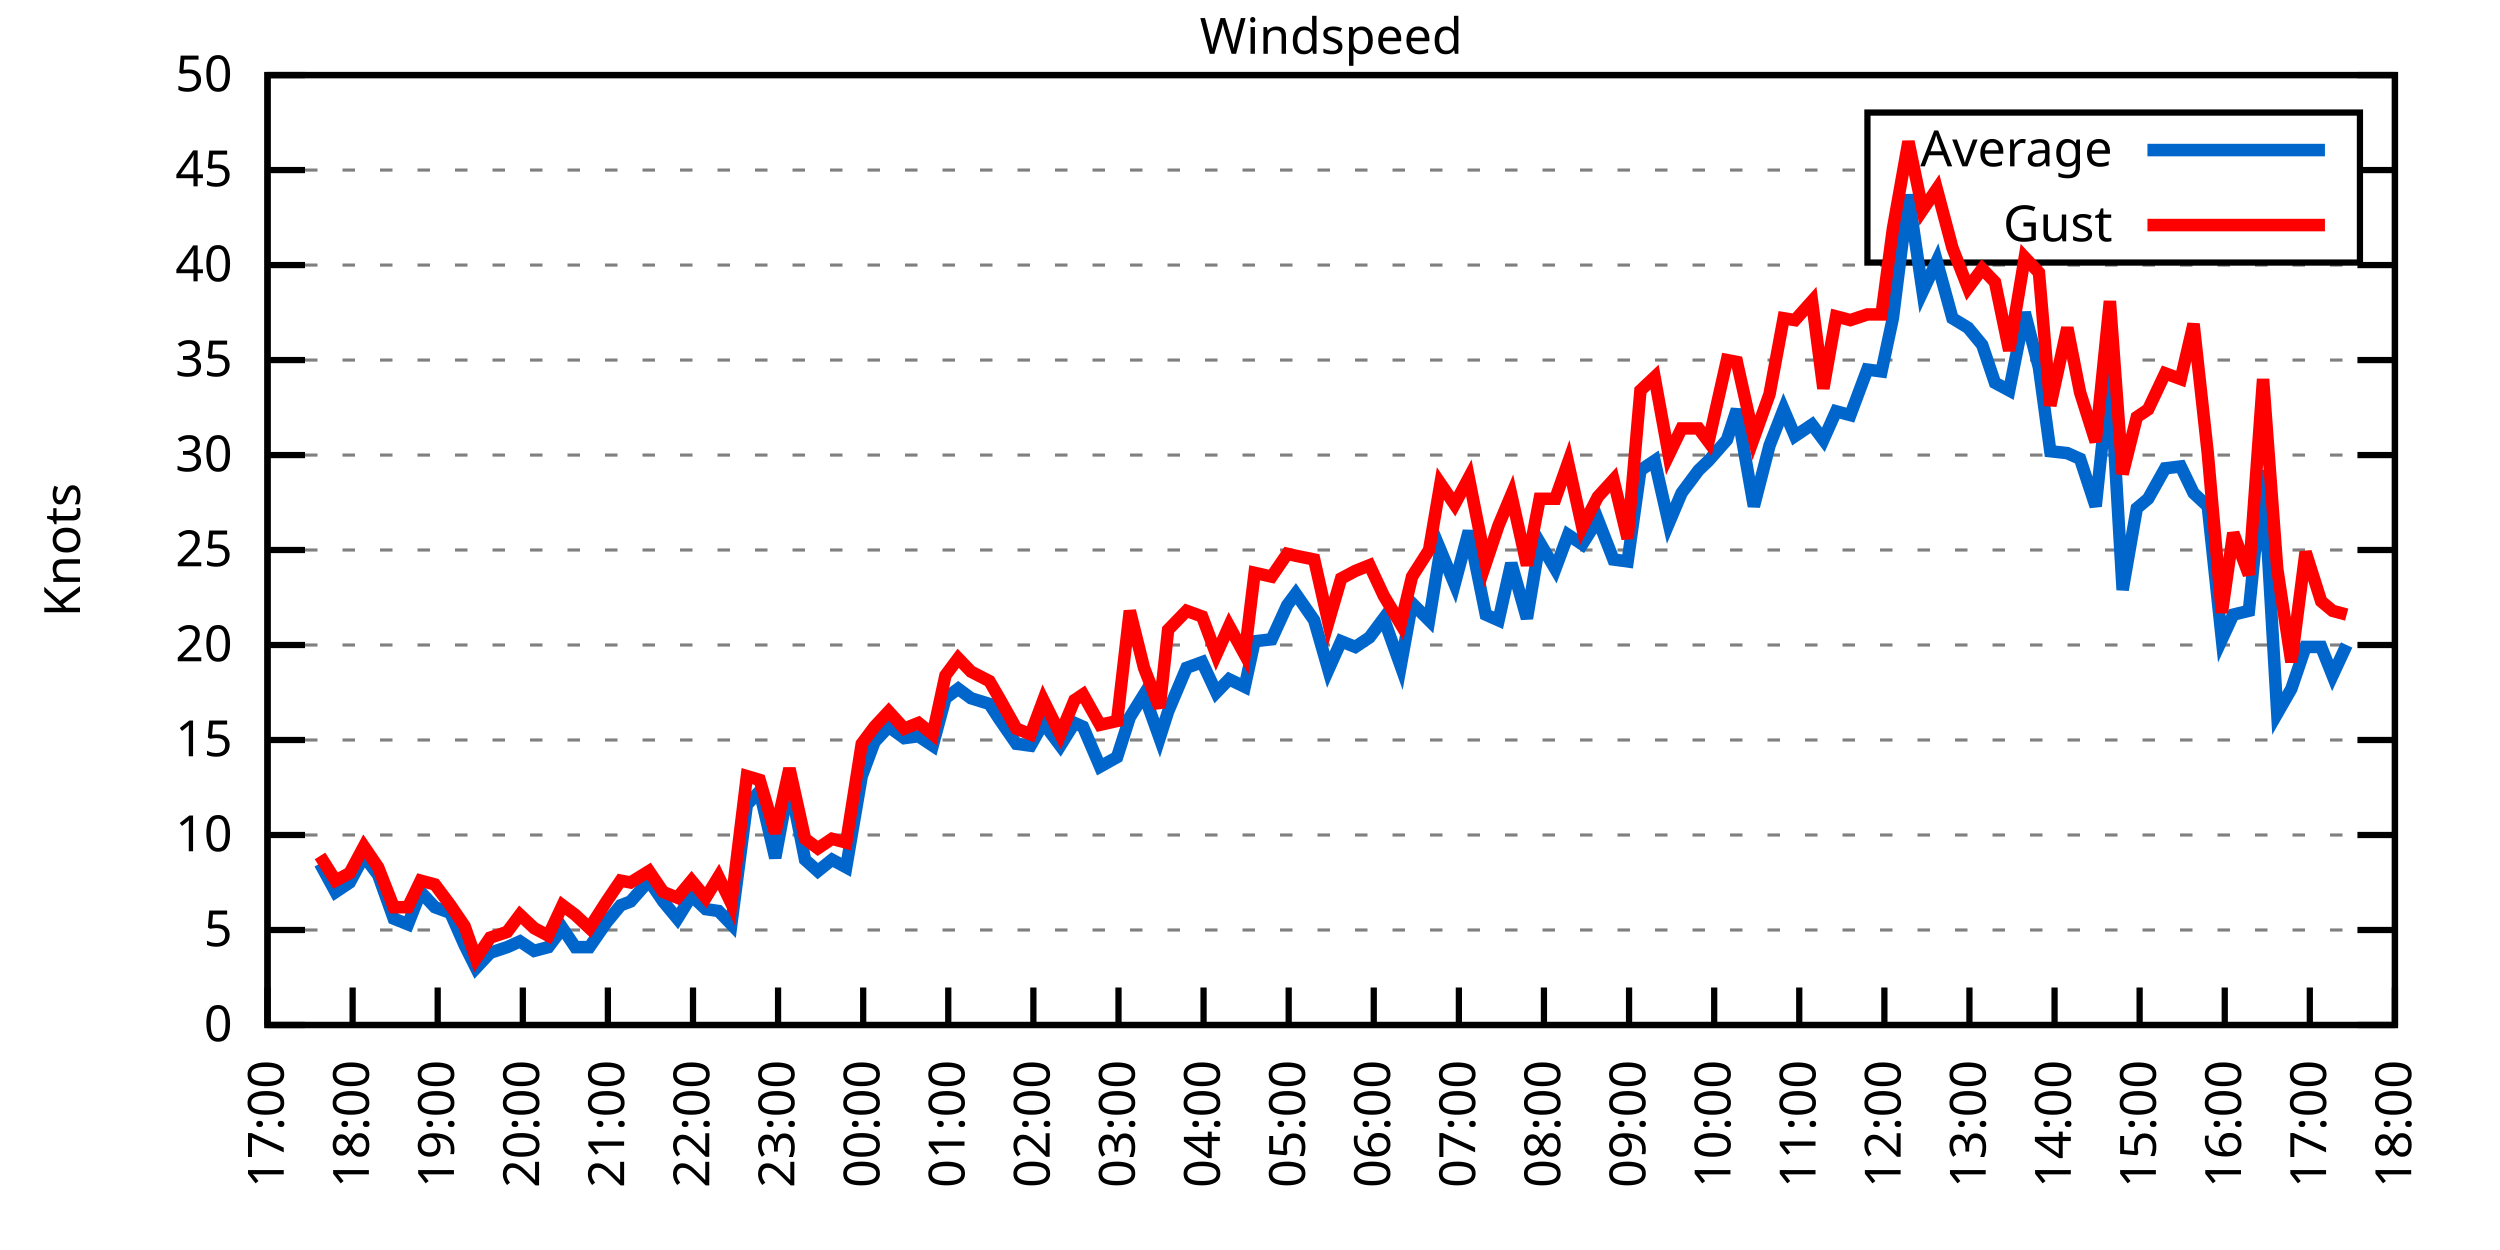
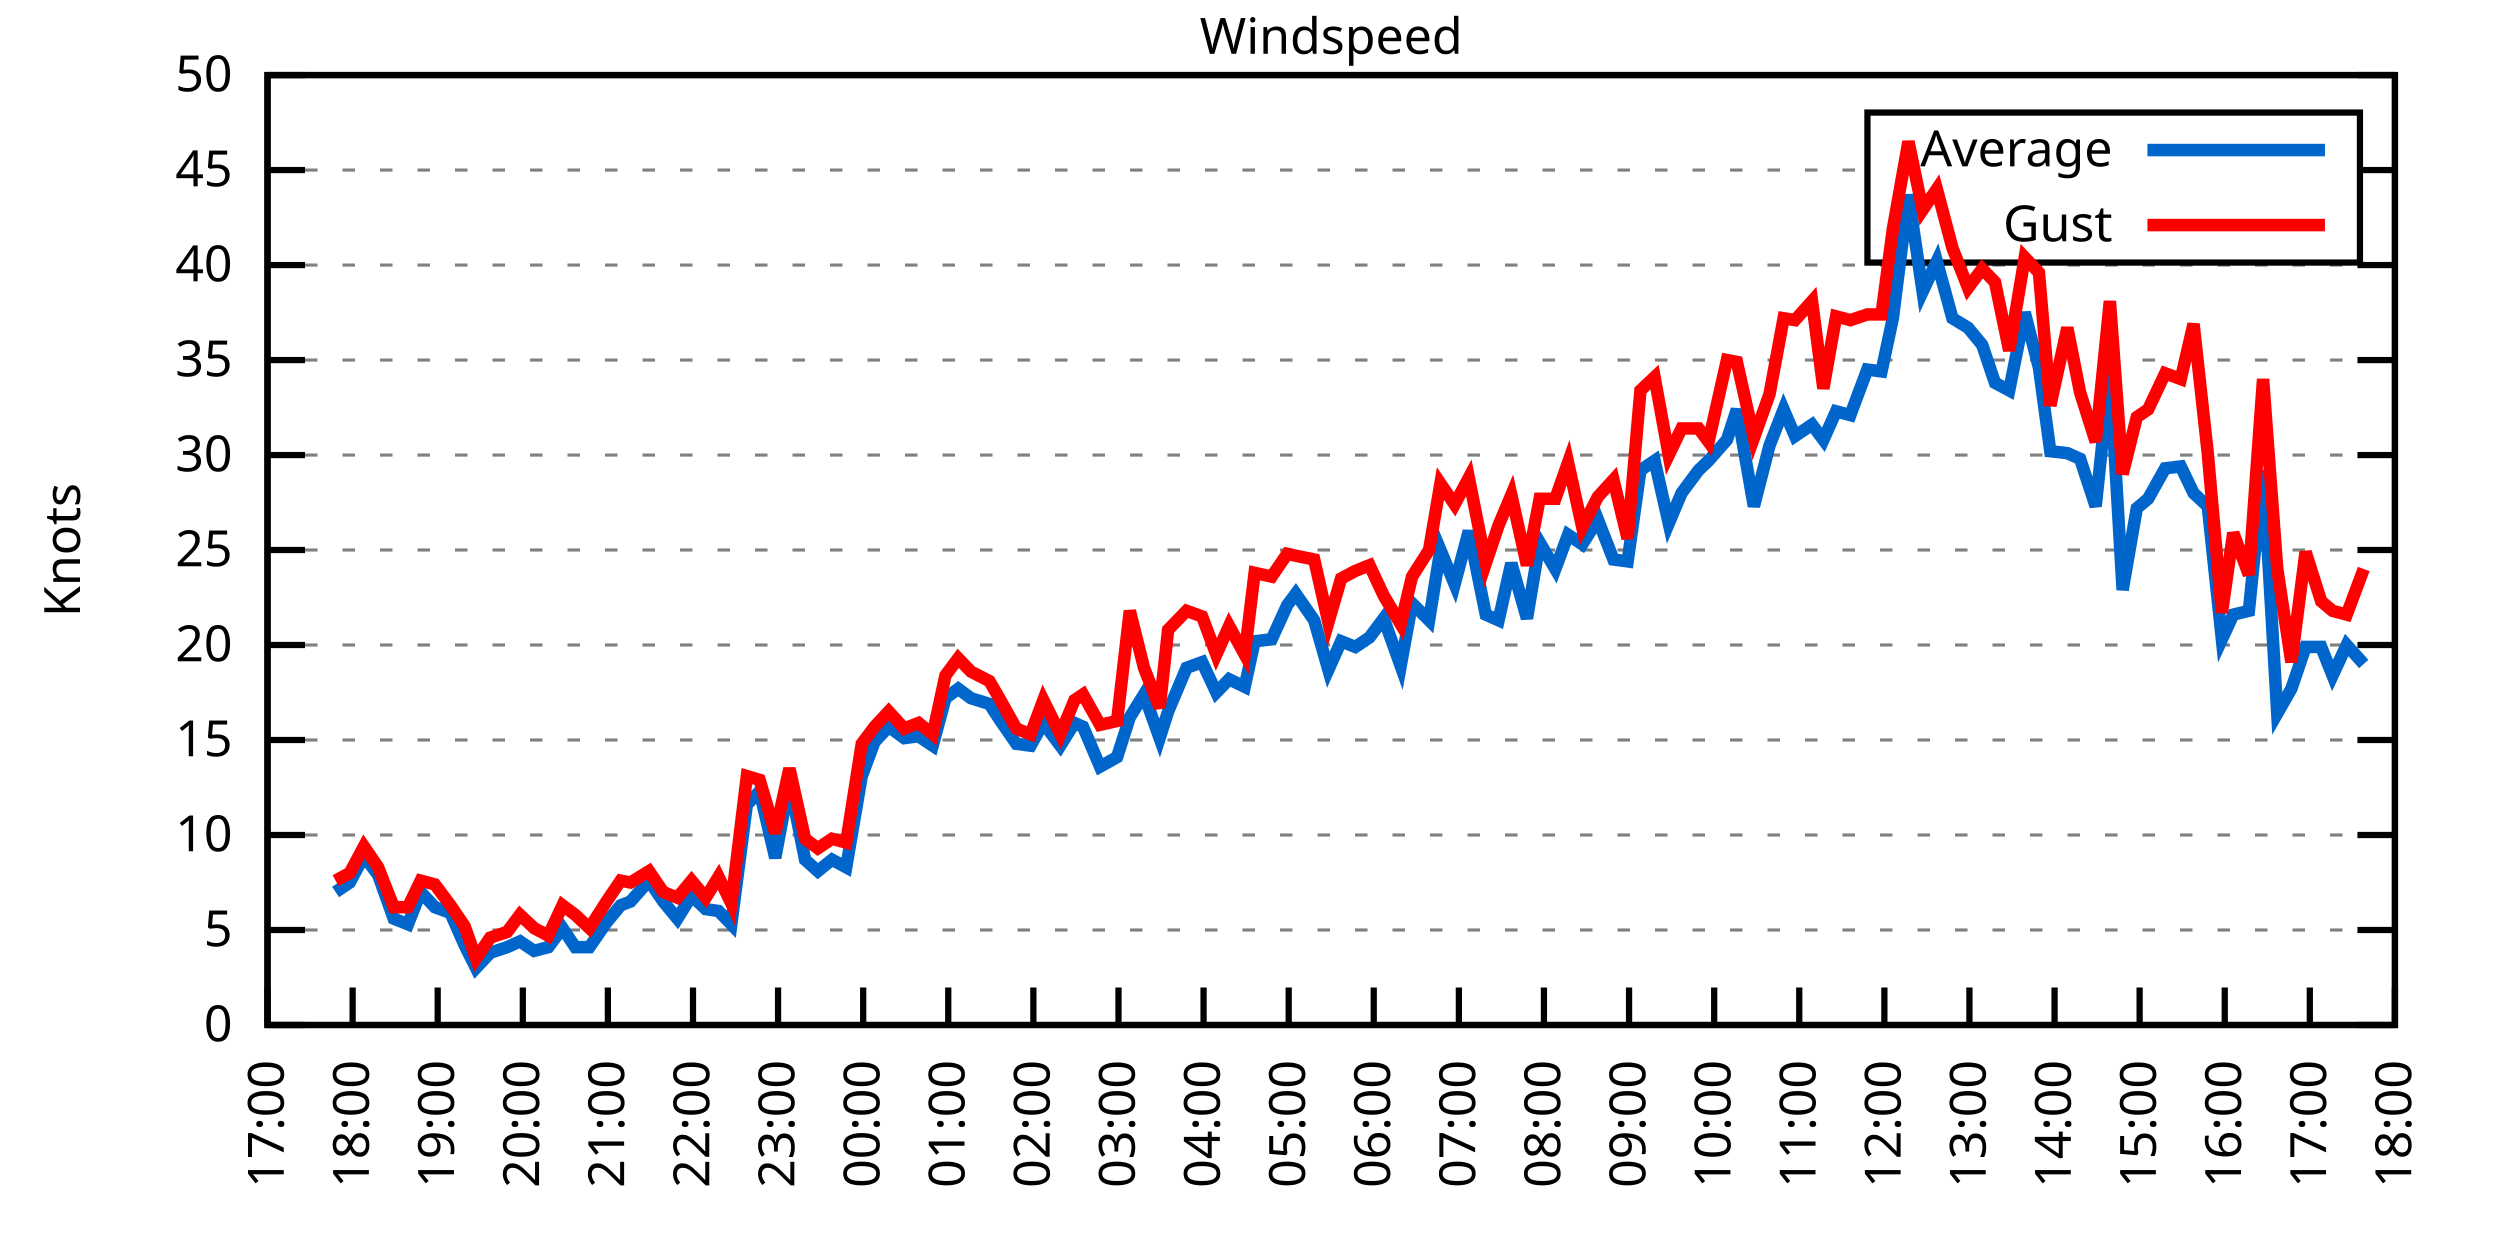
<svg xmlns="http://www.w3.org/2000/svg" xmlns:xlink="http://www.w3.org/1999/xlink" width="400" height="200" viewBox="0 0 400 200">
  <g id="gnuplot_canvas">
    <rect x="0" y="0" width="400" height="200" fill="none" />
    <defs>
      <circle id="gpDot" r="0.5" stroke-width="0.5" stroke="currentColor" />
      <path id="gpPt0" stroke-width="0.333" stroke="currentColor" d="M-1,0 h2 M0,-1 v2" />
      <path id="gpPt1" stroke-width="0.333" stroke="currentColor" d="M-1,-1 L1,1 M1,-1 L-1,1" />
      <path id="gpPt2" stroke-width="0.333" stroke="currentColor" d="M-1,0 L1,0 M0,-1 L0,1 M-1,-1 L1,1 M-1,1 L1,-1" />
      <rect id="gpPt3" stroke-width="0.333" stroke="currentColor" x="-1" y="-1" width="2" height="2" />
      <rect id="gpPt4" stroke-width="0.333" stroke="currentColor" fill="currentColor" x="-1" y="-1" width="2" height="2" />
      <circle id="gpPt5" stroke-width="0.333" stroke="currentColor" cx="0" cy="0" r="1" />
      <use xlink:href="#gpPt5" id="gpPt6" fill="currentColor" stroke="none" />
      <path id="gpPt7" stroke-width="0.333" stroke="currentColor" d="M0,-1.33 L-1.33,0.67 L1.33,0.67 z" />
      <use xlink:href="#gpPt7" id="gpPt8" fill="currentColor" stroke="none" />
      <use xlink:href="#gpPt7" id="gpPt9" stroke="currentColor" transform="rotate(180)" />
      <use xlink:href="#gpPt9" id="gpPt10" fill="currentColor" stroke="none" />
      <use xlink:href="#gpPt3" id="gpPt11" stroke="currentColor" transform="rotate(45)" />
      <use xlink:href="#gpPt11" id="gpPt12" fill="currentColor" stroke="none" />
      <path id="gpPt13" stroke-width="0.333" stroke="currentColor" d="M0,1.330 L1.265,0.411 L0.782,-1.067 L-0.782,-1.076 L-1.265,0.411 z" />
      <use xlink:href="#gpPt13" id="gpPt14" fill="currentColor" stroke="none" />
      <filter id="textbox" filterUnits="objectBoundingBox" x="0" y="0" height="1" width="1">
        <feFlood flood-color="white" flood-opacity="1" result="bgnd" />
        <feComposite in="SourceGraphic" in2="bgnd" operator="atop" />
      </filter>
      <filter id="greybox" filterUnits="objectBoundingBox" x="0" y="0" height="1" width="1">
        <feFlood flood-color="lightgrey" flood-opacity="1" result="grey" />
        <feComposite in="SourceGraphic" in2="grey" operator="atop" />
      </filter>
    </defs>
    <g fill="none" color="white" stroke="currentColor" stroke-width="1.00" stroke-linecap="butt" stroke-linejoin="miter">
</g>
    <g fill="none" color="black" stroke="currentColor" stroke-width="1.00" stroke-linecap="butt" stroke-linejoin="miter">
      <g stroke="none" shape-rendering="crispEdges">
        <polygon fill="rgb(255, 255, 255)" points="42.80,164.00 383.18,164.00 383.18,12.02 42.80,12.02 " />
      </g>
    </g>
    <g fill="none" color="black" stroke="currentColor" stroke-width="1.00" stroke-linecap="butt" stroke-linejoin="miter">
</g>
    <g fill="none" color="black" stroke="black" stroke-width="0.50" stroke-linecap="butt" stroke-linejoin="miter">
</g>
    <g fill="none" color="gray" stroke="currentColor" stroke-width="0.50" stroke-linecap="butt" stroke-linejoin="miter">
      <path stroke="gray" stroke-dasharray="2,4" class="gridline" d="M42.80,164.00 L383.19,164.00  " />
    </g>
    <g fill="none" color="gray" stroke="gray" stroke-width="1.00" stroke-linecap="butt" stroke-linejoin="miter">
</g>
    <g fill="none" color="black" stroke="currentColor" stroke-width="1.00" stroke-linecap="butt" stroke-linejoin="miter">
      <path stroke="black" d="M42.80,164.00 L48.80,164.00 M383.19,164.00 L377.19,164.00  " />
      <g transform="translate(37.20,166.60)" stroke="none" fill="black" font-family="Sans" font-size="8.00" text-anchor="end">
        <text>
          <tspan font-family="Sans"> 0</tspan>
        </text>
      </g>
    </g>
    <g fill="none" color="black" stroke="currentColor" stroke-width="1.00" stroke-linecap="butt" stroke-linejoin="miter">
</g>
    <g fill="none" color="black" stroke="black" stroke-width="0.50" stroke-linecap="butt" stroke-linejoin="miter">
</g>
    <g fill="none" color="gray" stroke="currentColor" stroke-width="0.50" stroke-linecap="butt" stroke-linejoin="miter">
      <path stroke="gray" stroke-dasharray="2,4" class="gridline" d="M42.80,148.80 L383.19,148.80  " />
    </g>
    <g fill="none" color="gray" stroke="gray" stroke-width="1.00" stroke-linecap="butt" stroke-linejoin="miter">
</g>
    <g fill="none" color="black" stroke="currentColor" stroke-width="1.00" stroke-linecap="butt" stroke-linejoin="miter">
      <path stroke="black" d="M42.80,148.80 L48.80,148.80 M383.19,148.80 L377.19,148.80  " />
      <g transform="translate(37.20,151.40)" stroke="none" fill="black" font-family="Sans" font-size="8.00" text-anchor="end">
        <text>
          <tspan font-family="Sans"> 5</tspan>
        </text>
      </g>
    </g>
    <g fill="none" color="black" stroke="currentColor" stroke-width="1.00" stroke-linecap="butt" stroke-linejoin="miter">
</g>
    <g fill="none" color="black" stroke="black" stroke-width="0.50" stroke-linecap="butt" stroke-linejoin="miter">
</g>
    <g fill="none" color="gray" stroke="currentColor" stroke-width="0.50" stroke-linecap="butt" stroke-linejoin="miter">
      <path stroke="gray" stroke-dasharray="2,4" class="gridline" d="M42.80,133.60 L383.19,133.60  " />
    </g>
    <g fill="none" color="gray" stroke="gray" stroke-width="1.00" stroke-linecap="butt" stroke-linejoin="miter">
</g>
    <g fill="none" color="black" stroke="currentColor" stroke-width="1.00" stroke-linecap="butt" stroke-linejoin="miter">
      <path stroke="black" d="M42.80,133.60 L48.80,133.60 M383.19,133.60 L377.19,133.60  " />
      <g transform="translate(37.20,136.20)" stroke="none" fill="black" font-family="Sans" font-size="8.00" text-anchor="end">
        <text>
          <tspan font-family="Sans"> 10</tspan>
        </text>
      </g>
    </g>
    <g fill="none" color="black" stroke="currentColor" stroke-width="1.00" stroke-linecap="butt" stroke-linejoin="miter">
</g>
    <g fill="none" color="black" stroke="black" stroke-width="0.50" stroke-linecap="butt" stroke-linejoin="miter">
</g>
    <g fill="none" color="gray" stroke="currentColor" stroke-width="0.50" stroke-linecap="butt" stroke-linejoin="miter">
      <path stroke="gray" stroke-dasharray="2,4" class="gridline" d="M42.80,118.40 L383.19,118.40  " />
    </g>
    <g fill="none" color="gray" stroke="gray" stroke-width="1.00" stroke-linecap="butt" stroke-linejoin="miter">
</g>
    <g fill="none" color="black" stroke="currentColor" stroke-width="1.00" stroke-linecap="butt" stroke-linejoin="miter">
      <path stroke="black" d="M42.80,118.40 L48.80,118.40 M383.19,118.40 L377.19,118.40  " />
      <g transform="translate(37.20,121.00)" stroke="none" fill="black" font-family="Sans" font-size="8.00" text-anchor="end">
        <text>
          <tspan font-family="Sans"> 15</tspan>
        </text>
      </g>
    </g>
    <g fill="none" color="black" stroke="currentColor" stroke-width="1.00" stroke-linecap="butt" stroke-linejoin="miter">
</g>
    <g fill="none" color="black" stroke="black" stroke-width="0.50" stroke-linecap="butt" stroke-linejoin="miter">
</g>
    <g fill="none" color="gray" stroke="currentColor" stroke-width="0.50" stroke-linecap="butt" stroke-linejoin="miter">
      <path stroke="gray" stroke-dasharray="2,4" class="gridline" d="M42.80,103.20 L383.19,103.20  " />
    </g>
    <g fill="none" color="gray" stroke="gray" stroke-width="1.00" stroke-linecap="butt" stroke-linejoin="miter">
</g>
    <g fill="none" color="black" stroke="currentColor" stroke-width="1.00" stroke-linecap="butt" stroke-linejoin="miter">
      <path stroke="black" d="M42.80,103.20 L48.80,103.20 M383.19,103.20 L377.19,103.20  " />
      <g transform="translate(37.20,105.80)" stroke="none" fill="black" font-family="Sans" font-size="8.00" text-anchor="end">
        <text>
          <tspan font-family="Sans"> 20</tspan>
        </text>
      </g>
    </g>
    <g fill="none" color="black" stroke="currentColor" stroke-width="1.00" stroke-linecap="butt" stroke-linejoin="miter">
</g>
    <g fill="none" color="black" stroke="black" stroke-width="0.50" stroke-linecap="butt" stroke-linejoin="miter">
</g>
    <g fill="none" color="gray" stroke="currentColor" stroke-width="0.50" stroke-linecap="butt" stroke-linejoin="miter">
      <path stroke="gray" stroke-dasharray="2,4" class="gridline" d="M42.80,88.00 L383.19,88.00  " />
    </g>
    <g fill="none" color="gray" stroke="gray" stroke-width="1.00" stroke-linecap="butt" stroke-linejoin="miter">
</g>
    <g fill="none" color="black" stroke="currentColor" stroke-width="1.00" stroke-linecap="butt" stroke-linejoin="miter">
      <path stroke="black" d="M42.80,88.00 L48.80,88.00 M383.19,88.00 L377.19,88.00  " />
      <g transform="translate(37.20,90.60)" stroke="none" fill="black" font-family="Sans" font-size="8.00" text-anchor="end">
        <text>
          <tspan font-family="Sans"> 25</tspan>
        </text>
      </g>
    </g>
    <g fill="none" color="black" stroke="currentColor" stroke-width="1.00" stroke-linecap="butt" stroke-linejoin="miter">
</g>
    <g fill="none" color="black" stroke="black" stroke-width="0.50" stroke-linecap="butt" stroke-linejoin="miter">
</g>
    <g fill="none" color="gray" stroke="currentColor" stroke-width="0.50" stroke-linecap="butt" stroke-linejoin="miter">
      <path stroke="gray" stroke-dasharray="2,4" class="gridline" d="M42.80,72.81 L383.19,72.81  " />
    </g>
    <g fill="none" color="gray" stroke="gray" stroke-width="1.00" stroke-linecap="butt" stroke-linejoin="miter">
</g>
    <g fill="none" color="black" stroke="currentColor" stroke-width="1.00" stroke-linecap="butt" stroke-linejoin="miter">
      <path stroke="black" d="M42.80,72.81 L48.80,72.81 M383.19,72.81 L377.19,72.81  " />
      <g transform="translate(37.20,75.41)" stroke="none" fill="black" font-family="Sans" font-size="8.00" text-anchor="end">
        <text>
          <tspan font-family="Sans"> 30</tspan>
        </text>
      </g>
    </g>
    <g fill="none" color="black" stroke="currentColor" stroke-width="1.00" stroke-linecap="butt" stroke-linejoin="miter">
</g>
    <g fill="none" color="black" stroke="black" stroke-width="0.50" stroke-linecap="butt" stroke-linejoin="miter">
</g>
    <g fill="none" color="gray" stroke="currentColor" stroke-width="0.50" stroke-linecap="butt" stroke-linejoin="miter">
      <path stroke="gray" stroke-dasharray="2,4" class="gridline" d="M42.80,57.61 L383.19,57.61  " />
    </g>
    <g fill="none" color="gray" stroke="gray" stroke-width="1.00" stroke-linecap="butt" stroke-linejoin="miter">
</g>
    <g fill="none" color="black" stroke="currentColor" stroke-width="1.00" stroke-linecap="butt" stroke-linejoin="miter">
      <path stroke="black" d="M42.80,57.61 L48.80,57.61 M383.19,57.61 L377.19,57.61  " />
      <g transform="translate(37.20,60.21)" stroke="none" fill="black" font-family="Sans" font-size="8.00" text-anchor="end">
        <text>
          <tspan font-family="Sans"> 35</tspan>
        </text>
      </g>
    </g>
    <g fill="none" color="black" stroke="currentColor" stroke-width="1.00" stroke-linecap="butt" stroke-linejoin="miter">
</g>
    <g fill="none" color="black" stroke="black" stroke-width="0.50" stroke-linecap="butt" stroke-linejoin="miter">
</g>
    <g fill="none" color="gray" stroke="currentColor" stroke-width="0.50" stroke-linecap="butt" stroke-linejoin="miter">
      <path stroke="gray" stroke-dasharray="2,4" class="gridline" d="M42.80,42.41 L383.19,42.41  " />
    </g>
    <g fill="none" color="gray" stroke="gray" stroke-width="1.00" stroke-linecap="butt" stroke-linejoin="miter">
</g>
    <g fill="none" color="black" stroke="currentColor" stroke-width="1.00" stroke-linecap="butt" stroke-linejoin="miter">
      <path stroke="black" d="M42.80,42.41 L48.80,42.41 M383.19,42.41 L377.19,42.41  " />
      <g transform="translate(37.20,45.01)" stroke="none" fill="black" font-family="Sans" font-size="8.00" text-anchor="end">
        <text>
          <tspan font-family="Sans"> 40</tspan>
        </text>
      </g>
    </g>
    <g fill="none" color="black" stroke="currentColor" stroke-width="1.00" stroke-linecap="butt" stroke-linejoin="miter">
</g>
    <g fill="none" color="black" stroke="black" stroke-width="0.50" stroke-linecap="butt" stroke-linejoin="miter">
</g>
    <g fill="none" color="gray" stroke="currentColor" stroke-width="0.50" stroke-linecap="butt" stroke-linejoin="miter">
      <path stroke="gray" stroke-dasharray="2,4" class="gridline" d="M42.80,27.21 L298.79,27.21 M377.59,27.21 L383.19,27.21  " />
    </g>
    <g fill="none" color="gray" stroke="gray" stroke-width="1.00" stroke-linecap="butt" stroke-linejoin="miter">
</g>
    <g fill="none" color="black" stroke="currentColor" stroke-width="1.00" stroke-linecap="butt" stroke-linejoin="miter">
      <path stroke="black" d="M42.80,27.21 L48.80,27.21 M383.19,27.21 L377.19,27.21  " />
      <g transform="translate(37.20,29.81)" stroke="none" fill="black" font-family="Sans" font-size="8.00" text-anchor="end">
        <text>
          <tspan font-family="Sans"> 45</tspan>
        </text>
      </g>
    </g>
    <g fill="none" color="black" stroke="currentColor" stroke-width="1.00" stroke-linecap="butt" stroke-linejoin="miter">
</g>
    <g fill="none" color="black" stroke="black" stroke-width="0.50" stroke-linecap="butt" stroke-linejoin="miter">
</g>
    <g fill="none" color="gray" stroke="currentColor" stroke-width="0.50" stroke-linecap="butt" stroke-linejoin="miter">
      <path stroke="gray" stroke-dasharray="2,4" class="gridline" d="M42.80,12.01 L383.19,12.01  " />
    </g>
    <g fill="none" color="gray" stroke="gray" stroke-width="1.00" stroke-linecap="butt" stroke-linejoin="miter">
</g>
    <g fill="none" color="black" stroke="currentColor" stroke-width="1.00" stroke-linecap="butt" stroke-linejoin="miter">
      <path stroke="black" d="M42.80,12.01 L48.80,12.01 M383.19,12.01 L377.19,12.01  " />
      <g transform="translate(37.20,14.61)" stroke="none" fill="black" font-family="Sans" font-size="8.00" text-anchor="end">
        <text>
          <tspan font-family="Sans"> 50</tspan>
        </text>
      </g>
    </g>
    <g fill="none" color="black" stroke="currentColor" stroke-width="1.00" stroke-linecap="butt" stroke-linejoin="miter">
      <path stroke="black" d="M42.80,164.00 L42.80,158.00  " />
      <g transform="translate(45.40,169.60) rotate(270.00)" stroke="none" fill="black" font-family="Sans" font-size="8.00" text-anchor="end">
        <text>
          <tspan font-family="Sans">17:00</tspan>
        </text>
      </g>
    </g>
    <g fill="none" color="black" stroke="currentColor" stroke-width="1.00" stroke-linecap="butt" stroke-linejoin="miter">
      <path stroke="black" d="M56.42,164.00 L56.42,158.00  " />
      <g transform="translate(59.02,169.60) rotate(270.00)" stroke="none" fill="black" font-family="Sans" font-size="8.00" text-anchor="end">
        <text>
          <tspan font-family="Sans">18:00</tspan>
        </text>
      </g>
    </g>
    <g fill="none" color="black" stroke="currentColor" stroke-width="1.00" stroke-linecap="butt" stroke-linejoin="miter">
      <path stroke="black" d="M70.03,164.00 L70.03,158.00  " />
      <g transform="translate(72.63,169.60) rotate(270.00)" stroke="none" fill="black" font-family="Sans" font-size="8.00" text-anchor="end">
        <text>
          <tspan font-family="Sans">19:00</tspan>
        </text>
      </g>
    </g>
    <g fill="none" color="black" stroke="currentColor" stroke-width="1.00" stroke-linecap="butt" stroke-linejoin="miter">
      <path stroke="black" d="M83.65,164.00 L83.65,158.00  " />
      <g transform="translate(86.25,169.60) rotate(270.00)" stroke="none" fill="black" font-family="Sans" font-size="8.00" text-anchor="end">
        <text>
          <tspan font-family="Sans">20:00</tspan>
        </text>
      </g>
    </g>
    <g fill="none" color="black" stroke="currentColor" stroke-width="1.00" stroke-linecap="butt" stroke-linejoin="miter">
      <path stroke="black" d="M97.26,164.00 L97.26,158.00  " />
      <g transform="translate(99.86,169.60) rotate(270.00)" stroke="none" fill="black" font-family="Sans" font-size="8.00" text-anchor="end">
        <text>
          <tspan font-family="Sans">21:00</tspan>
        </text>
      </g>
    </g>
    <g fill="none" color="black" stroke="currentColor" stroke-width="1.00" stroke-linecap="butt" stroke-linejoin="miter">
      <path stroke="black" d="M110.88,164.00 L110.88,158.00  " />
      <g transform="translate(113.48,169.60) rotate(270.00)" stroke="none" fill="black" font-family="Sans" font-size="8.00" text-anchor="end">
        <text>
          <tspan font-family="Sans">22:00</tspan>
        </text>
      </g>
    </g>
    <g fill="none" color="black" stroke="currentColor" stroke-width="1.00" stroke-linecap="butt" stroke-linejoin="miter">
      <path stroke="black" d="M124.49,164.00 L124.49,158.00  " />
      <g transform="translate(127.09,169.60) rotate(270.00)" stroke="none" fill="black" font-family="Sans" font-size="8.00" text-anchor="end">
        <text>
          <tspan font-family="Sans">23:00</tspan>
        </text>
      </g>
    </g>
    <g fill="none" color="black" stroke="currentColor" stroke-width="1.00" stroke-linecap="butt" stroke-linejoin="miter">
      <path stroke="black" d="M138.11,164.00 L138.11,158.00  " />
      <g transform="translate(140.71,169.60) rotate(270.00)" stroke="none" fill="black" font-family="Sans" font-size="8.00" text-anchor="end">
        <text>
          <tspan font-family="Sans">00:00</tspan>
        </text>
      </g>
    </g>
    <g fill="none" color="black" stroke="currentColor" stroke-width="1.00" stroke-linecap="butt" stroke-linejoin="miter">
      <path stroke="black" d="M151.72,164.00 L151.72,158.00  " />
      <g transform="translate(154.32,169.60) rotate(270.00)" stroke="none" fill="black" font-family="Sans" font-size="8.00" text-anchor="end">
        <text>
          <tspan font-family="Sans">01:00</tspan>
        </text>
      </g>
    </g>
    <g fill="none" color="black" stroke="currentColor" stroke-width="1.00" stroke-linecap="butt" stroke-linejoin="miter">
      <path stroke="black" d="M165.34,164.00 L165.34,158.00  " />
      <g transform="translate(167.94,169.60) rotate(270.00)" stroke="none" fill="black" font-family="Sans" font-size="8.00" text-anchor="end">
        <text>
          <tspan font-family="Sans">02:00</tspan>
        </text>
      </g>
    </g>
    <g fill="none" color="black" stroke="currentColor" stroke-width="1.00" stroke-linecap="butt" stroke-linejoin="miter">
      <path stroke="black" d="M178.96,164.00 L178.96,158.00  " />
      <g transform="translate(181.56,169.60) rotate(270.00)" stroke="none" fill="black" font-family="Sans" font-size="8.00" text-anchor="end">
        <text>
          <tspan font-family="Sans">03:00</tspan>
        </text>
      </g>
    </g>
    <g fill="none" color="black" stroke="currentColor" stroke-width="1.00" stroke-linecap="butt" stroke-linejoin="miter">
      <path stroke="black" d="M192.57,164.00 L192.57,158.00  " />
      <g transform="translate(195.17,169.60) rotate(270.00)" stroke="none" fill="black" font-family="Sans" font-size="8.00" text-anchor="end">
        <text>
          <tspan font-family="Sans">04:00</tspan>
        </text>
      </g>
    </g>
    <g fill="none" color="black" stroke="currentColor" stroke-width="1.00" stroke-linecap="butt" stroke-linejoin="miter">
      <path stroke="black" d="M206.19,164.00 L206.19,158.00  " />
      <g transform="translate(208.79,169.60) rotate(270.00)" stroke="none" fill="black" font-family="Sans" font-size="8.00" text-anchor="end">
        <text>
          <tspan font-family="Sans">05:00</tspan>
        </text>
      </g>
    </g>
    <g fill="none" color="black" stroke="currentColor" stroke-width="1.00" stroke-linecap="butt" stroke-linejoin="miter">
      <path stroke="black" d="M219.80,164.00 L219.80,158.00  " />
      <g transform="translate(222.40,169.60) rotate(270.00)" stroke="none" fill="black" font-family="Sans" font-size="8.00" text-anchor="end">
        <text>
          <tspan font-family="Sans">06:00</tspan>
        </text>
      </g>
    </g>
    <g fill="none" color="black" stroke="currentColor" stroke-width="1.00" stroke-linecap="butt" stroke-linejoin="miter">
      <path stroke="black" d="M233.42,164.00 L233.42,158.00  " />
      <g transform="translate(236.02,169.60) rotate(270.00)" stroke="none" fill="black" font-family="Sans" font-size="8.00" text-anchor="end">
        <text>
          <tspan font-family="Sans">07:00</tspan>
        </text>
      </g>
    </g>
    <g fill="none" color="black" stroke="currentColor" stroke-width="1.00" stroke-linecap="butt" stroke-linejoin="miter">
      <path stroke="black" d="M247.03,164.00 L247.03,158.00  " />
      <g transform="translate(249.63,169.60) rotate(270.00)" stroke="none" fill="black" font-family="Sans" font-size="8.00" text-anchor="end">
        <text>
          <tspan font-family="Sans">08:00</tspan>
        </text>
      </g>
    </g>
    <g fill="none" color="black" stroke="currentColor" stroke-width="1.00" stroke-linecap="butt" stroke-linejoin="miter">
      <path stroke="black" d="M260.65,164.00 L260.65,158.00  " />
      <g transform="translate(263.25,169.60) rotate(270.00)" stroke="none" fill="black" font-family="Sans" font-size="8.00" text-anchor="end">
        <text>
          <tspan font-family="Sans">09:00</tspan>
        </text>
      </g>
    </g>
    <g fill="none" color="black" stroke="currentColor" stroke-width="1.00" stroke-linecap="butt" stroke-linejoin="miter">
      <path stroke="black" d="M274.27,164.00 L274.27,158.00  " />
      <g transform="translate(276.87,169.60) rotate(270.00)" stroke="none" fill="black" font-family="Sans" font-size="8.00" text-anchor="end">
        <text>
          <tspan font-family="Sans">10:00</tspan>
        </text>
      </g>
    </g>
    <g fill="none" color="black" stroke="currentColor" stroke-width="1.00" stroke-linecap="butt" stroke-linejoin="miter">
      <path stroke="black" d="M287.88,164.00 L287.88,158.00  " />
      <g transform="translate(290.48,169.60) rotate(270.00)" stroke="none" fill="black" font-family="Sans" font-size="8.00" text-anchor="end">
        <text>
          <tspan font-family="Sans">11:00</tspan>
        </text>
      </g>
    </g>
    <g fill="none" color="black" stroke="currentColor" stroke-width="1.00" stroke-linecap="butt" stroke-linejoin="miter">
      <path stroke="black" d="M301.50,164.00 L301.50,158.00  " />
      <g transform="translate(304.10,169.60) rotate(270.00)" stroke="none" fill="black" font-family="Sans" font-size="8.00" text-anchor="end">
        <text>
          <tspan font-family="Sans">12:00</tspan>
        </text>
      </g>
    </g>
    <g fill="none" color="black" stroke="currentColor" stroke-width="1.00" stroke-linecap="butt" stroke-linejoin="miter">
      <path stroke="black" d="M315.11,164.00 L315.11,158.00  " />
      <g transform="translate(317.71,169.60) rotate(270.00)" stroke="none" fill="black" font-family="Sans" font-size="8.00" text-anchor="end">
        <text>
          <tspan font-family="Sans">13:00</tspan>
        </text>
      </g>
    </g>
    <g fill="none" color="black" stroke="currentColor" stroke-width="1.00" stroke-linecap="butt" stroke-linejoin="miter">
      <path stroke="black" d="M328.73,164.00 L328.73,158.00  " />
      <g transform="translate(331.33,169.60) rotate(270.00)" stroke="none" fill="black" font-family="Sans" font-size="8.00" text-anchor="end">
        <text>
          <tspan font-family="Sans">14:00</tspan>
        </text>
      </g>
    </g>
    <g fill="none" color="black" stroke="currentColor" stroke-width="1.00" stroke-linecap="butt" stroke-linejoin="miter">
      <path stroke="black" d="M342.34,164.00 L342.34,158.00  " />
      <g transform="translate(344.94,169.60) rotate(270.00)" stroke="none" fill="black" font-family="Sans" font-size="8.00" text-anchor="end">
        <text>
          <tspan font-family="Sans">15:00</tspan>
        </text>
      </g>
    </g>
    <g fill="none" color="black" stroke="currentColor" stroke-width="1.00" stroke-linecap="butt" stroke-linejoin="miter">
      <path stroke="black" d="M355.96,164.00 L355.96,158.00  " />
      <g transform="translate(358.56,169.60) rotate(270.00)" stroke="none" fill="black" font-family="Sans" font-size="8.00" text-anchor="end">
        <text>
          <tspan font-family="Sans">16:00</tspan>
        </text>
      </g>
    </g>
    <g fill="none" color="black" stroke="currentColor" stroke-width="1.00" stroke-linecap="butt" stroke-linejoin="miter">
      <path stroke="black" d="M369.57,164.00 L369.57,158.00  " />
      <g transform="translate(372.17,169.60) rotate(270.00)" stroke="none" fill="black" font-family="Sans" font-size="8.00" text-anchor="end">
        <text>
          <tspan font-family="Sans">17:00</tspan>
        </text>
      </g>
    </g>
    <g fill="none" color="black" stroke="currentColor" stroke-width="1.00" stroke-linecap="butt" stroke-linejoin="miter">
      <path stroke="black" d="M383.19,164.00 L383.19,158.00  " />
      <g transform="translate(385.79,169.60) rotate(270.00)" stroke="none" fill="black" font-family="Sans" font-size="8.00" text-anchor="end">
        <text>
          <tspan font-family="Sans">18:00</tspan>
        </text>
      </g>
    </g>
    <g fill="none" color="black" stroke="currentColor" stroke-width="1.00" stroke-linecap="butt" stroke-linejoin="miter">
</g>
    <g fill="none" color="black" stroke="currentColor" stroke-width="1.00" stroke-linecap="butt" stroke-linejoin="miter">
      <path stroke="black" d="M42.80,12.01 L42.80,164.00 L383.19,164.00 L383.19,12.01 L42.80,12.01 Z  " />
    </g>
    <g fill="none" color="black" stroke="currentColor" stroke-width="1.00" stroke-linecap="butt" stroke-linejoin="miter">
</g>
    <g fill="none" color="black" stroke="currentColor" stroke-width="1.00" stroke-linecap="butt" stroke-linejoin="miter">
      <path stroke="black" d="M298.79,42.01 L298.79,18.01 L377.59,18.01 L377.59,42.01 L298.79,42.01 Z  " />
    </g>
    <g id="Windspeed_plot_1">
      <g fill="none" color="white" stroke="black" stroke-width="2.00" stroke-linecap="butt" stroke-linejoin="miter">
</g>
      <g fill="none" color="black" stroke="currentColor" stroke-width="2.00" stroke-linecap="butt" stroke-linejoin="miter">
        <g transform="translate(337.99,26.61)" stroke="none" fill="black" font-family="Sans" font-size="8.00" text-anchor="end">
          <text>
            <tspan font-family="Sans">Average</tspan>
          </text>
        </g>
      </g>
      <g fill="none" color="black" stroke="currentColor" stroke-width="2.00" stroke-linecap="butt" stroke-linejoin="miter">
-         <path stroke="rgb(  0, 102, 204)" d="M343.59,24.01 L371.99,24.01 M51.20,138.16 L53.69,142.72 L55.96,141.20 L58.23,136.95 L60.50,139.99 L63.00,146.98   L65.27,147.89 L67.31,142.72 L69.58,145.15 L72.07,146.07 L74.34,151.23 L76.16,154.88 L78.43,152.45 L81.15,151.54   L83.19,150.62 L85.46,152.14 L87.73,151.54 L90.00,148.50 L92.04,151.54 L94.31,151.54 L97.04,147.59 L99.30,144.85   L100.89,144.24 L103.84,140.90 L106.11,144.24 L108.38,146.98 L110.65,143.33 L112.92,145.46 L114.96,145.76 L117.01,147.89   L119.50,128.74 L121.54,126.61 L124.04,137.25 L126.31,125.09 L128.81,137.55 L130.85,139.38 L133.12,137.55 L135.39,138.77   L137.88,124.18 L139.92,118.71 L142.19,116.28 L144.69,118.10 L146.96,117.80 L149.23,119.31 L151.27,111.72 L153.31,110.20   L155.36,111.72 L158.31,112.63 L159.89,115.06 L162.62,119.01 L164.89,119.31 L166.93,115.67 L169.65,119.31 L171.92,115.67   L173.28,116.28 L176.01,122.66 L178.73,121.14 L180.77,114.76 L183.04,111.11 L185.54,118.10 L186.90,113.84 L189.85,106.85   L192.34,105.94 L194.61,110.80 L196.66,108.68 L199.15,109.89 L200.74,102.60 L203.46,102.29 L205.96,96.82 L207.32,95.00   L210.27,99.25 L212.54,107.16 L214.58,102.60 L216.85,103.51 L219.12,101.99 L221.39,98.95 L224.11,106.55 L225.93,96.52   L228.65,99.25 L230.47,88.00 L232.74,93.48 L235.01,84.97 L237.73,98.34 L239.77,99.25 L241.81,90.13 L244.31,98.95   L246.35,86.79 L248.85,91.04 L250.89,85.57 L253.16,87.09 L255.66,83.14 L258.15,89.52 L260.42,89.83 L262.47,75.24   L264.73,73.72 L267.00,83.75 L269.05,78.89 L271.77,75.24 L273.36,73.72 L276.31,70.37 L277.90,65.51 L280.62,81.01   L283.12,71.29 L285.38,65.51 L287.20,69.77 L289.92,67.94 L291.74,70.37 L293.78,65.81 L296.05,66.42 L298.77,59.13   L301.04,59.43 L302.86,50.92 L305.35,31.16 L307.62,46.66 L309.89,41.80 L312.39,50.92 L314.89,52.44 L317.15,55.18   L319.20,61.25 L321.47,62.47 L323.96,50.01 L326.23,58.82 L328.05,72.20 L330.77,72.50 L332.81,73.41 L335.31,81.01   L337.58,59.43 L339.62,94.39 L341.89,81.32 L343.70,79.80 L346.43,74.93 L348.92,74.63 L350.97,78.89 L353.24,81.01   L355.50,102.29 L357.32,98.34 L359.82,97.73 L362.09,75.24 L364.36,114.15 L366.62,110.20 L368.89,103.51 L371.39,103.51   L373.21,108.07 L375.47,103.20  " />
+         <path stroke="rgb(  0, 102, 204)" d="M343.59,24.01 L371.99,24.01 M53.69,142.72 L55.96,141.20 L58.23,136.95 L60.50,139.99 L63.00,146.98 L65.27,147.89   L67.31,142.72 L69.58,145.15 L72.07,146.07 L74.34,151.23 L76.16,154.88 L78.43,152.45 L81.15,151.54 L83.19,150.62   L85.46,152.14 L87.73,151.54 L90.00,148.50 L92.04,151.54 L94.31,151.54 L97.04,147.59 L99.30,144.85 L100.89,144.24   L103.84,140.90 L106.11,144.24 L108.38,146.98 L110.65,143.33 L112.92,145.46 L114.96,145.76 L117.01,147.89 L119.50,128.74   L121.54,126.61 L124.04,137.25 L126.31,125.09 L128.81,137.55 L130.85,139.38 L133.12,137.55 L135.39,138.77 L137.88,124.18   L139.92,118.71 L142.19,116.28 L144.69,118.10 L146.96,117.80 L149.23,119.31 L151.27,111.72 L153.31,110.20 L155.36,111.72   L158.31,112.63 L159.89,115.06 L162.62,119.01 L164.89,119.31 L166.93,115.67 L169.65,119.31 L171.92,115.67 L173.28,116.28   L176.01,122.66 L178.73,121.14 L180.77,114.76 L183.04,111.11 L185.54,118.10 L186.90,113.84 L189.85,106.85 L192.34,105.94   L194.61,110.80 L196.66,108.68 L199.15,109.89 L200.74,102.60 L203.46,102.29 L205.96,96.82 L207.32,95.00 L210.27,99.25   L212.54,107.16 L214.58,102.60 L216.85,103.51 L219.12,101.99 L221.39,98.95 L224.11,106.55 L225.93,96.52 L228.65,99.25   L230.47,88.00 L232.74,93.48 L235.01,84.97 L237.73,98.34 L239.77,99.25 L241.81,90.13 L244.31,98.95 L246.35,86.79   L248.85,91.04 L250.89,85.57 L253.16,87.09 L255.66,83.14 L258.15,89.52 L260.42,89.83 L262.47,75.24 L264.73,73.72   L267.00,83.75 L269.05,78.89 L271.77,75.24 L273.36,73.72 L276.31,70.37 L277.90,65.51 L280.62,81.01 L283.12,71.29   L285.38,65.51 L287.20,69.77 L289.92,67.94 L291.74,70.37 L293.78,65.81 L296.05,66.42 L298.77,59.13 L301.04,59.43   L302.86,50.92 L305.35,31.16 L307.62,46.66 L309.89,41.80 L312.39,50.92 L314.89,52.44 L317.15,55.18 L319.20,61.25   L321.47,62.47 L323.96,50.01 L326.23,58.82 L328.05,72.20 L330.77,72.50 L332.81,73.41 L335.31,81.01 L337.58,59.43   L339.62,94.39 L341.89,81.32 L343.70,79.80 L346.43,74.93 L348.92,74.63 L350.97,78.89 L353.24,81.01 L355.50,102.29   L357.32,98.34 L359.82,97.73 L362.09,75.24 L364.36,114.15 L366.62,110.20 L368.89,103.51 L371.39,103.51 L373.21,108.07   L375.47,103.20 L378.20,106.24  " />
      </g>
    </g>
    <g id="Windspeed_plot_2">
      <g fill="none" color="black" stroke="currentColor" stroke-width="2.00" stroke-linecap="butt" stroke-linejoin="miter">
        <g transform="translate(337.99,38.61)" stroke="none" fill="black" font-family="Sans" font-size="8.00" text-anchor="end">
          <text>
            <tspan font-family="Sans">Gust</tspan>
          </text>
        </g>
      </g>
      <g fill="none" color="black" stroke="currentColor" stroke-width="2.00" stroke-linecap="butt" stroke-linejoin="miter">
-         <path stroke="rgb(255,   0,   0)" d="M343.59,36.01 L371.99,36.01 M51.20,136.95 L53.69,140.90 L55.96,139.68 L58.23,135.43 L60.50,138.77 L63.00,145.15   L65.27,145.15 L67.31,140.90 L69.58,141.51 L72.07,144.85 L74.34,148.19 L76.16,153.36 L78.43,150.02 L81.15,149.10   L83.19,146.37 L85.46,148.50 L87.73,149.71 L90.00,144.85 L92.04,146.37 L94.31,148.50 L97.04,144.24 L99.30,140.90   L100.89,141.20 L103.84,139.38 L106.11,142.72 L108.38,143.63 L110.65,140.90 L112.92,143.63 L114.96,140.29 L117.01,144.55   L119.50,124.18 L121.54,124.79 L124.04,133.30 L126.31,122.96 L128.81,134.21 L130.85,135.73 L133.12,134.21 L135.39,134.82   L137.88,119.01 L139.92,116.28 L142.19,113.84 L144.69,116.58 L146.96,115.67 L149.23,117.49 L151.27,108.07 L153.31,105.33   L155.36,107.46 L158.31,108.98 L159.89,111.72 L162.62,116.58 L164.89,117.49 L166.93,112.02 L169.65,117.49 L171.92,112.02   L173.28,111.11 L176.01,115.97 L178.73,115.36 L180.77,97.73 L183.04,106.85 L185.54,113.24 L186.90,100.77 L189.85,97.73   L192.34,98.64 L194.61,104.72 L196.66,100.16 L199.15,104.72 L200.74,91.65 L203.46,92.26 L205.96,88.61 L207.32,88.92   L210.27,89.52 L212.54,99.56 L214.58,92.56 L216.85,91.35 L219.12,90.44 L221.39,95.30 L224.11,99.86 L225.93,92.26   L228.65,88.00 L230.47,77.37 L232.74,80.71 L235.01,76.45 L237.73,90.13 L239.77,84.05 L241.81,79.19 L244.31,90.44   L246.35,79.80 L248.85,79.80 L250.89,74.02 L253.16,84.36 L255.66,79.49 L258.15,76.76 L260.42,86.18 L262.47,62.47   L264.73,60.34 L267.00,72.81 L269.05,68.55 L271.77,68.55 L273.36,70.68 L276.31,57.61 L277.90,57.91 L280.62,70.07   L283.12,63.08 L285.38,50.92 L287.20,51.22 L289.92,48.18 L291.74,62.17 L293.78,50.62 L296.05,51.22 L298.77,50.31   L301.04,50.31 L302.86,36.63 L305.35,22.65 L307.62,33.59 L309.89,30.25 L312.39,39.67 L314.89,46.06 L317.15,43.02   L319.20,45.14 L321.47,56.09 L323.96,41.19 L326.23,43.62 L328.05,64.90 L330.77,52.44 L332.81,62.77 L335.31,70.68   L337.58,48.18 L339.62,75.85 L341.89,66.73 L343.70,65.51 L346.43,59.73 L348.92,60.65 L350.97,51.83 L353.24,72.50   L355.50,98.04 L357.32,85.27 L359.82,91.96 L362.09,60.65 L364.36,91.04 L366.62,105.94 L368.89,88.31 L371.39,96.21   L373.21,97.73 L375.47,98.34  " />
+         <path stroke="rgb(255,   0,   0)" d="M343.59,36.01 L371.99,36.01 M53.69,140.90 L55.96,139.68 L58.23,135.43 L60.50,138.77 L63.00,145.15 L65.27,145.15   L67.31,140.90 L69.58,141.51 L72.07,144.85 L74.34,148.19 L76.16,153.36 L78.43,150.02 L81.15,149.10 L83.19,146.37   L85.46,148.50 L87.73,149.71 L90.00,144.85 L92.04,146.37 L94.31,148.50 L97.04,144.24 L99.30,140.90 L100.89,141.20   L103.84,139.38 L106.11,142.72 L108.38,143.63 L110.65,140.90 L112.92,143.63 L114.96,140.29 L117.01,144.55 L119.50,124.18   L121.54,124.79 L124.04,133.30 L126.31,122.96 L128.81,134.21 L130.85,135.73 L133.12,134.21 L135.39,134.82 L137.88,119.01   L139.92,116.28 L142.19,113.84 L144.69,116.58 L146.96,115.67 L149.23,117.49 L151.27,108.07 L153.31,105.33 L155.36,107.46   L158.31,108.98 L159.89,111.72 L162.62,116.58 L164.89,117.49 L166.93,112.02 L169.65,117.49 L171.92,112.02 L173.28,111.11   L176.01,115.97 L178.73,115.36 L180.77,97.73 L183.04,106.85 L185.54,113.24 L186.90,100.77 L189.85,97.73 L192.34,98.64   L194.61,104.72 L196.66,100.16 L199.15,104.72 L200.74,91.65 L203.46,92.26 L205.96,88.61 L207.32,88.92 L210.27,89.52   L212.54,99.56 L214.58,92.56 L216.85,91.35 L219.12,90.44 L221.39,95.30 L224.11,99.86 L225.93,92.26 L228.65,88.00   L230.47,77.37 L232.74,80.71 L235.01,76.45 L237.73,90.13 L239.77,84.05 L241.81,79.19 L244.31,90.44 L246.35,79.80   L248.85,79.80 L250.89,74.02 L253.16,84.36 L255.66,79.49 L258.15,76.76 L260.42,86.18 L262.47,62.47 L264.73,60.34   L267.00,72.81 L269.05,68.55 L271.77,68.55 L273.36,70.68 L276.31,57.61 L277.90,57.91 L280.62,70.07 L283.12,63.08   L285.38,50.92 L287.20,51.22 L289.92,48.18 L291.74,62.17 L293.78,50.62 L296.05,51.22 L298.77,50.31 L301.04,50.31   L302.86,36.63 L305.35,22.65 L307.62,33.59 L309.89,30.25 L312.39,39.67 L314.89,46.06 L317.15,43.02 L319.20,45.14   L321.47,56.09 L323.96,41.19 L326.23,43.62 L328.05,64.90 L330.77,52.44 L332.81,62.77 L335.31,70.68 L337.58,48.18   L339.62,75.85 L341.89,66.73 L343.70,65.51 L346.43,59.73 L348.92,60.65 L350.97,51.83 L353.24,72.50 L355.50,98.04   L357.32,85.27 L359.82,91.96 L362.09,60.65 L364.36,91.04 L366.62,105.94 L368.89,88.31 L371.39,96.21 L373.21,97.73   L375.47,98.34 L378.20,91.04  " />
      </g>
    </g>
    <g fill="none" color="black" stroke="currentColor" stroke-width="2.00" stroke-linecap="butt" stroke-linejoin="miter">
</g>
    <g fill="none" color="black" stroke="black" stroke-width="1.00" stroke-linecap="butt" stroke-linejoin="miter">
</g>
    <g fill="none" color="black" stroke="currentColor" stroke-width="1.00" stroke-linecap="butt" stroke-linejoin="miter">
      <path stroke="black" d="M42.80,12.01 L42.80,164.00 L383.19,164.00 L383.19,12.01 L42.80,12.01 Z  " />
      <g transform="translate(12.80,88.01) rotate(270.00)" stroke="none" fill="black" font-family="Sans" font-size="8.00" text-anchor="middle">
        <text>
          <tspan font-family="Sans">Knots</tspan>
        </text>
      </g>
    </g>
    <g fill="none" color="black" stroke="currentColor" stroke-width="1.00" stroke-linecap="butt" stroke-linejoin="miter">
</g>
    <g fill="none" color="black" stroke="currentColor" stroke-width="1.00" stroke-linecap="butt" stroke-linejoin="miter">
      <g transform="translate(212.99,8.61)" stroke="none" fill="black" font-family="Sans" font-size="8.00" text-anchor="middle">
        <text>
          <tspan font-family="Sans">Windspeed</tspan>
        </text>
      </g>
    </g>
    <g fill="none" color="black" stroke="currentColor" stroke-width="1.00" stroke-linecap="butt" stroke-linejoin="miter">
</g>
  </g>
</svg>
